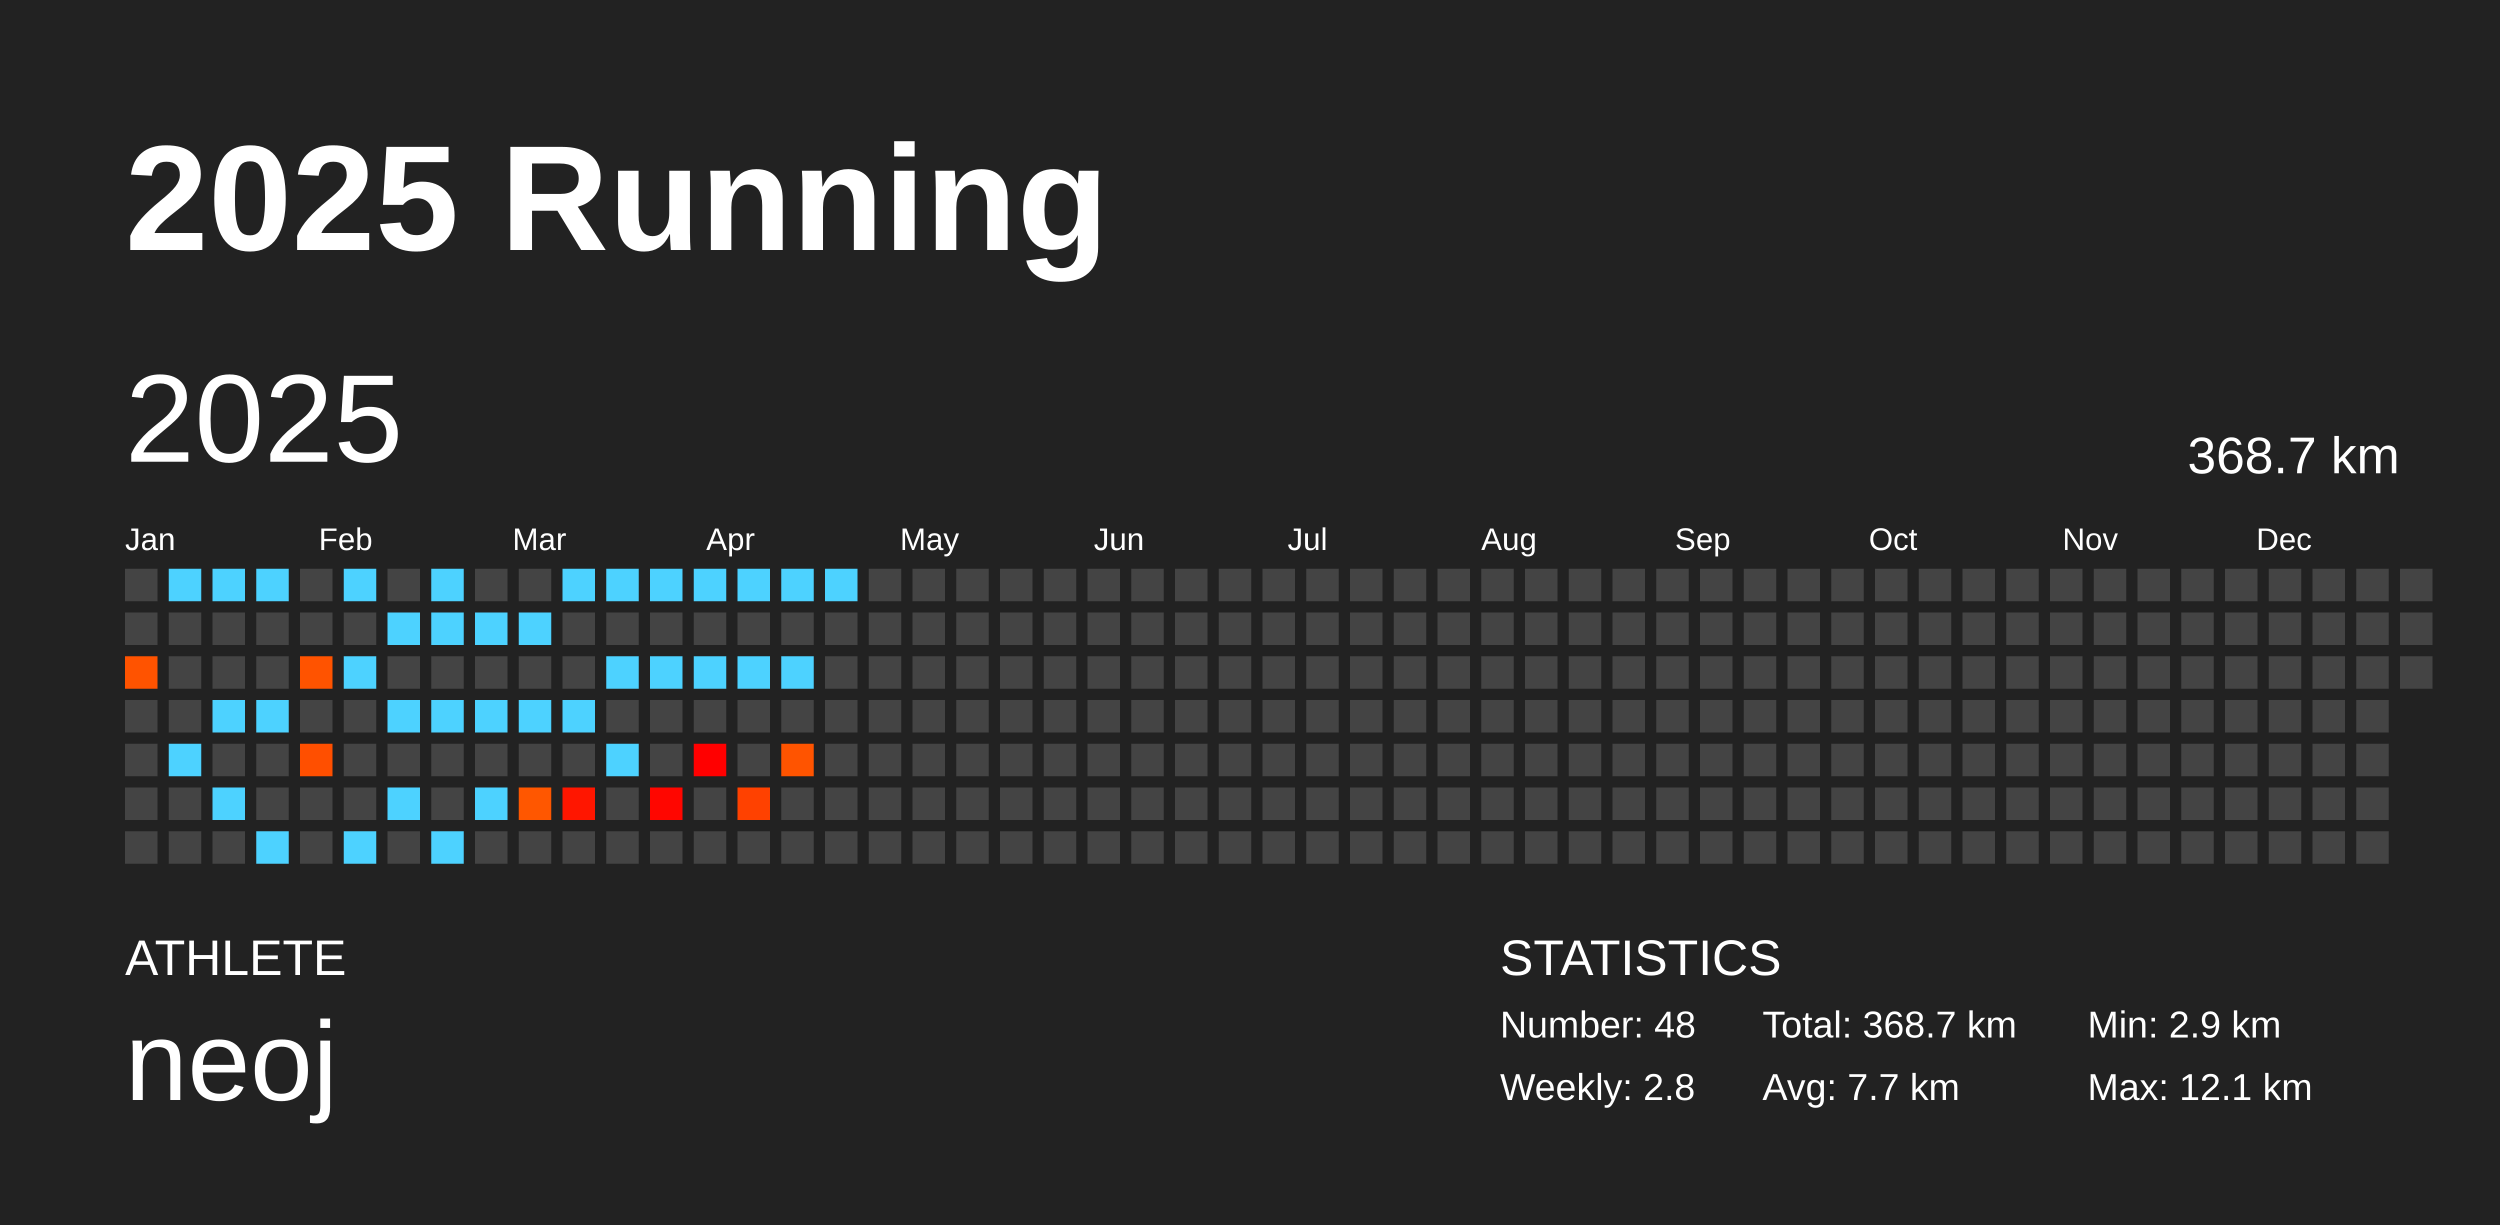
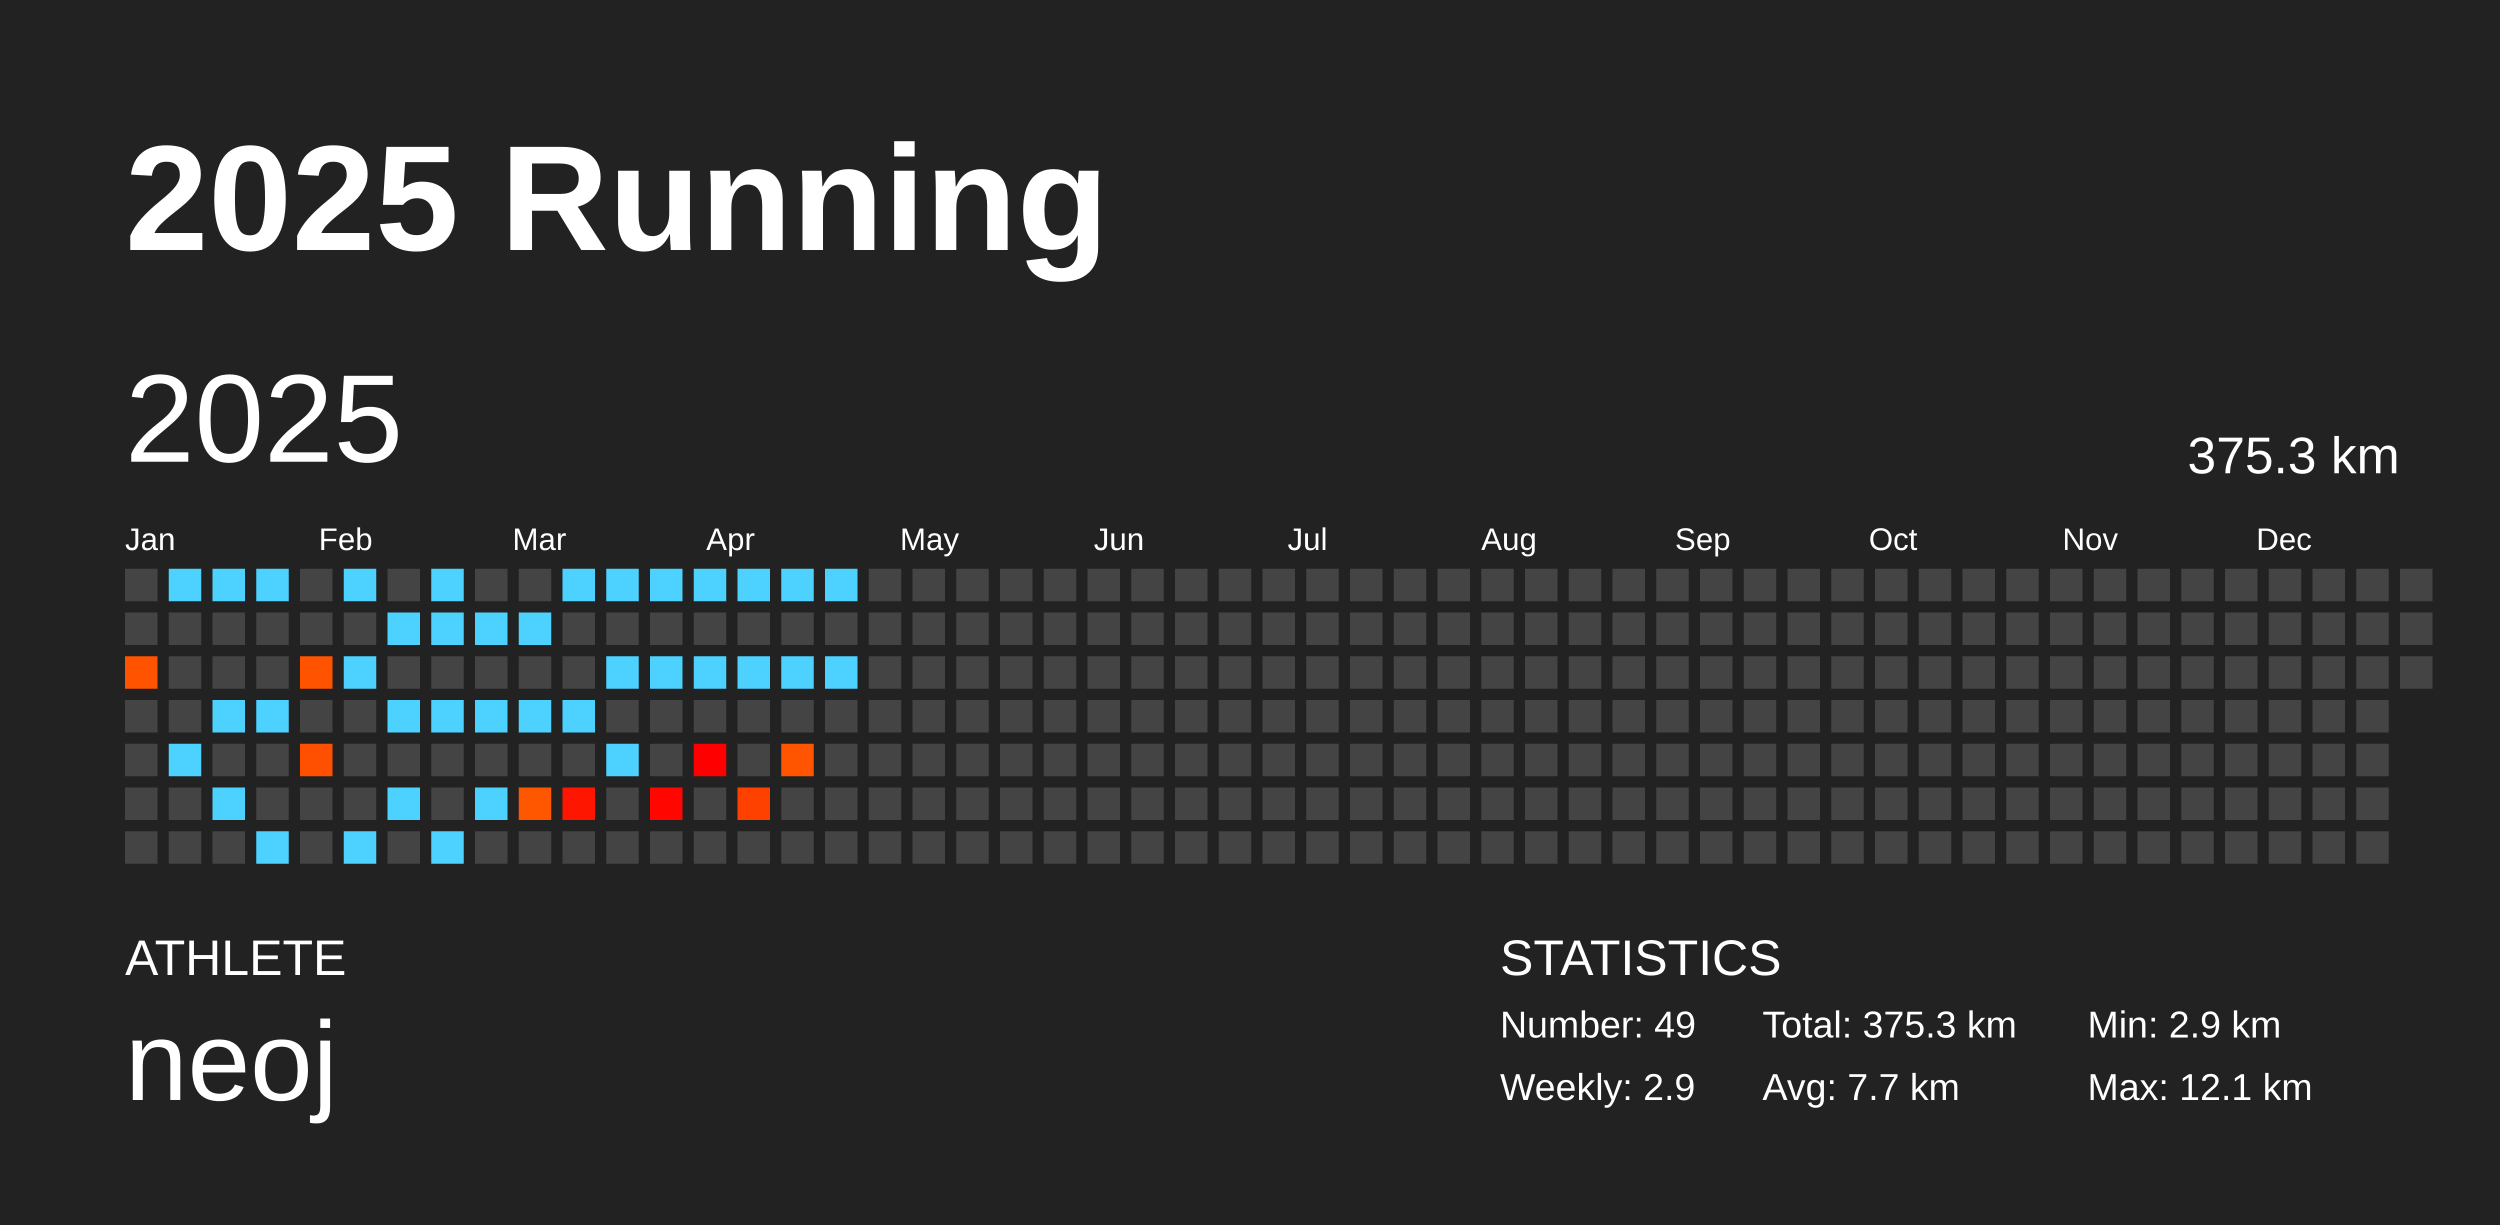
<svg xmlns="http://www.w3.org/2000/svg" baseProfile="full" height="98mm" version="1.1" viewBox="0,0,200,98" width="200mm">
  <defs />
  <rect fill="#222222" height="98" width="200" x="0" y="0" />
  <text fill="#FFFFFF" style="font-size:12px; font-family:Arial; font-weight:bold;" x="10" y="20">2025 Running</text>
  <text fill="#FFFFFF" style="font-size:4px; font-family:Arial" x="10" y="78">ATHLETE</text>
  <text fill="#FFFFFF" style="font-size:9px; font-family:Arial" x="10" y="88">neoj</text>
  <text fill="#FFFFFF" style="font-size:4px; font-family:Arial" x="120" y="78">STATISTICS</text>
-   <text fill="#FFFFFF" style="font-size:3px; font-family:Arial" x="120" y="83">Number: 48</text>
-   <text fill="#FFFFFF" style="font-size:3px; font-family:Arial" x="120" y="88">Weekly: 2.8</text>
-   <text fill="#FFFFFF" style="font-size:3px; font-family:Arial" x="141" y="83">Total: 368.7 km</text>
+   <text fill="#FFFFFF" style="font-size:3px; font-family:Arial" x="120" y="83">Number: 49</text>
+   <text fill="#FFFFFF" style="font-size:3px; font-family:Arial" x="120" y="88">Weekly: 2.9</text>
+   <text fill="#FFFFFF" style="font-size:3px; font-family:Arial" x="141" y="83">Total: 375.3 km</text>
  <text fill="#FFFFFF" style="font-size:3px; font-family:Arial" x="141" y="88">Avg: 7.7 km</text>
  <text fill="#FFFFFF" style="font-size:3px; font-family:Arial" x="167" y="83">Min: 2.9 km</text>
  <text fill="#FFFFFF" style="font-size:3px; font-family:Arial" x="167" y="88">Max: 12.1 km</text>
  <text dominant-baseline="hanging" fill="#FFFFFF" style="font-size:10.0px; font-family:Arial;" x="10" y="30">2025</text>
-   <text dominant-baseline="hanging" fill="#FFFFFF" style="font-size:4.125px; font-family:Arial;" x="175" y="35">368.7 km</text>
+   <text dominant-baseline="hanging" fill="#FFFFFF" style="font-size:4.125px; font-family:Arial;" x="175" y="35">375.3 km</text>
  <text fill="#FFFFFF" style="font-size:2.5px; font-family:Arial" x="10.0" y="44">Jan</text>
  <text fill="#FFFFFF" style="font-size:2.5px; font-family:Arial" x="25.5" y="44">Feb</text>
  <text fill="#FFFFFF" style="font-size:2.5px; font-family:Arial" x="41.0" y="44">Mar</text>
  <text fill="#FFFFFF" style="font-size:2.5px; font-family:Arial" x="56.5" y="44">Apr</text>
  <text fill="#FFFFFF" style="font-size:2.5px; font-family:Arial" x="72.0" y="44">May</text>
  <text fill="#FFFFFF" style="font-size:2.5px; font-family:Arial" x="87.5" y="44">Jun</text>
  <text fill="#FFFFFF" style="font-size:2.5px; font-family:Arial" x="103.0" y="44">Jul</text>
  <text fill="#FFFFFF" style="font-size:2.5px; font-family:Arial" x="118.5" y="44">Aug</text>
  <text fill="#FFFFFF" style="font-size:2.5px; font-family:Arial" x="134.0" y="44">Sep</text>
  <text fill="#FFFFFF" style="font-size:2.5px; font-family:Arial" x="149.5" y="44">Oct</text>
  <text fill="#FFFFFF" style="font-size:2.5px; font-family:Arial" x="165.0" y="44">Nov</text>
  <text fill="#FFFFFF" style="font-size:2.5px; font-family:Arial" x="180.5" y="44">Dec</text>
  <rect fill="#444444" height="2.6" width="2.6" x="10.0" y="45.5" />
  <rect fill="#444444" height="2.6" width="2.6" x="10.0" y="49.0" />
  <rect fill="#ff5300" height="2.6" width="2.6" x="10.0" y="52.5" />
  <rect fill="#444444" height="2.6" width="2.6" x="10.0" y="56.0" />
  <rect fill="#444444" height="2.6" width="2.6" x="10.0" y="59.5" />
  <rect fill="#444444" height="2.6" width="2.6" x="10.0" y="63.0" />
  <rect fill="#444444" height="2.6" width="2.6" x="10.0" y="66.5" />
  <rect fill="#4dd2ff" height="2.6" width="2.6" x="13.5" y="45.5" />
  <rect fill="#444444" height="2.6" width="2.6" x="13.5" y="49.0" />
  <rect fill="#444444" height="2.6" width="2.6" x="13.5" y="52.5" />
  <rect fill="#444444" height="2.6" width="2.6" x="13.5" y="56.0" />
  <rect fill="#4dd2ff" height="2.6" width="2.6" x="13.5" y="59.5" />
  <rect fill="#444444" height="2.6" width="2.6" x="13.5" y="63.0" />
  <rect fill="#444444" height="2.6" width="2.6" x="13.5" y="66.5" />
  <rect fill="#4dd2ff" height="2.6" width="2.6" x="17.0" y="45.5" />
  <rect fill="#444444" height="2.6" width="2.6" x="17.0" y="49.0" />
  <rect fill="#444444" height="2.6" width="2.6" x="17.0" y="52.5" />
  <rect fill="#4dd2ff" height="2.6" width="2.6" x="17.0" y="56.0" />
  <rect fill="#444444" height="2.6" width="2.6" x="17.0" y="59.5" />
  <rect fill="#4dd2ff" height="2.6" width="2.6" x="17.0" y="63.0" />
  <rect fill="#444444" height="2.6" width="2.6" x="17.0" y="66.5" />
  <rect fill="#4dd2ff" height="2.6" width="2.6" x="20.5" y="45.5" />
  <rect fill="#444444" height="2.6" width="2.6" x="20.5" y="49.0" />
  <rect fill="#444444" height="2.6" width="2.6" x="20.5" y="52.5" />
  <rect fill="#4dd2ff" height="2.6" width="2.6" x="20.5" y="56.0" />
  <rect fill="#444444" height="2.6" width="2.6" x="20.5" y="59.5" />
  <rect fill="#444444" height="2.6" width="2.6" x="20.5" y="63.0" />
  <rect fill="#4dd2ff" height="2.6" width="2.6" x="20.5" y="66.5" />
  <rect fill="#444444" height="2.6" width="2.6" x="24.0" y="45.5" />
  <rect fill="#444444" height="2.6" width="2.6" x="24.0" y="49.0" />
  <rect fill="#ff5300" height="2.6" width="2.6" x="24.0" y="52.5" />
  <rect fill="#444444" height="2.6" width="2.6" x="24.0" y="56.0" />
  <rect fill="#ff4f00" height="2.6" width="2.6" x="24.0" y="59.5" />
  <rect fill="#444444" height="2.6" width="2.6" x="24.0" y="63.0" />
  <rect fill="#444444" height="2.6" width="2.6" x="24.0" y="66.5" />
  <rect fill="#4dd2ff" height="2.6" width="2.6" x="27.5" y="45.5" />
  <rect fill="#444444" height="2.6" width="2.6" x="27.5" y="49.0" />
  <rect fill="#4dd2ff" height="2.6" width="2.6" x="27.5" y="52.5" />
  <rect fill="#444444" height="2.6" width="2.6" x="27.5" y="56.0" />
  <rect fill="#444444" height="2.6" width="2.6" x="27.5" y="59.5" />
  <rect fill="#444444" height="2.6" width="2.6" x="27.5" y="63.0" />
  <rect fill="#4dd2ff" height="2.6" width="2.6" x="27.5" y="66.5" />
  <rect fill="#444444" height="2.6" width="2.6" x="31.0" y="45.5" />
  <rect fill="#4dd2ff" height="2.6" width="2.6" x="31.0" y="49.0" />
  <rect fill="#444444" height="2.6" width="2.6" x="31.0" y="52.5" />
  <rect fill="#4dd2ff" height="2.6" width="2.6" x="31.0" y="56.0" />
  <rect fill="#444444" height="2.6" width="2.6" x="31.0" y="59.5" />
  <rect fill="#4dd2ff" height="2.6" width="2.6" x="31.0" y="63.0" />
  <rect fill="#444444" height="2.6" width="2.6" x="31.0" y="66.5" />
  <rect fill="#4dd2ff" height="2.6" width="2.6" x="34.5" y="45.5" />
  <rect fill="#4dd2ff" height="2.6" width="2.6" x="34.5" y="49.0" />
  <rect fill="#444444" height="2.6" width="2.6" x="34.5" y="52.5" />
  <rect fill="#4dd2ff" height="2.6" width="2.6" x="34.5" y="56.0" />
  <rect fill="#444444" height="2.6" width="2.6" x="34.5" y="59.5" />
  <rect fill="#444444" height="2.6" width="2.6" x="34.5" y="63.0" />
  <rect fill="#4dd2ff" height="2.6" width="2.6" x="34.5" y="66.5" />
  <rect fill="#444444" height="2.6" width="2.6" x="38.0" y="45.5" />
  <rect fill="#4dd2ff" height="2.6" width="2.6" x="38.0" y="49.0" />
  <rect fill="#444444" height="2.6" width="2.6" x="38.0" y="52.5" />
  <rect fill="#4dd2ff" height="2.6" width="2.6" x="38.0" y="56.0" />
  <rect fill="#444444" height="2.6" width="2.6" x="38.0" y="59.5" />
  <rect fill="#4dd2ff" height="2.6" width="2.6" x="38.0" y="63.0" />
  <rect fill="#444444" height="2.6" width="2.6" x="38.0" y="66.5" />
  <rect fill="#444444" height="2.6" width="2.6" x="41.5" y="45.5" />
  <rect fill="#4dd2ff" height="2.6" width="2.6" x="41.5" y="49.0" />
  <rect fill="#444444" height="2.6" width="2.6" x="41.5" y="52.5" />
  <rect fill="#4dd2ff" height="2.6" width="2.6" x="41.5" y="56.0" />
  <rect fill="#444444" height="2.6" width="2.6" x="41.5" y="59.5" />
  <rect fill="#ff5700" height="2.6" width="2.6" x="41.5" y="63.0" />
  <rect fill="#444444" height="2.6" width="2.6" x="41.5" y="66.5" />
  <rect fill="#4dd2ff" height="2.6" width="2.6" x="45.0" y="45.5" />
  <rect fill="#444444" height="2.6" width="2.6" x="45.0" y="49.0" />
  <rect fill="#444444" height="2.6" width="2.6" x="45.0" y="52.5" />
  <rect fill="#4dd2ff" height="2.6" width="2.6" x="45.0" y="56.0" />
  <rect fill="#444444" height="2.6" width="2.6" x="45.0" y="59.5" />
  <rect fill="#ff1600" height="2.6" width="2.6" x="45.0" y="63.0" />
  <rect fill="#444444" height="2.6" width="2.6" x="45.0" y="66.5" />
  <rect fill="#4dd2ff" height="2.6" width="2.6" x="48.5" y="45.5" />
  <rect fill="#444444" height="2.6" width="2.6" x="48.5" y="49.0" />
  <rect fill="#4dd2ff" height="2.6" width="2.6" x="48.5" y="52.5" />
  <rect fill="#444444" height="2.6" width="2.6" x="48.5" y="56.0" />
  <rect fill="#4dd2ff" height="2.6" width="2.6" x="48.5" y="59.5" />
  <rect fill="#444444" height="2.6" width="2.6" x="48.5" y="63.0" />
  <rect fill="#444444" height="2.6" width="2.6" x="48.5" y="66.5" />
  <rect fill="#4dd2ff" height="2.6" width="2.6" x="52.0" y="45.5" />
  <rect fill="#444444" height="2.6" width="2.6" x="52.0" y="49.0" />
  <rect fill="#4dd2ff" height="2.6" width="2.6" x="52.0" y="52.5" />
  <rect fill="#444444" height="2.6" width="2.6" x="52.0" y="56.0" />
  <rect fill="#444444" height="2.6" width="2.6" x="52.0" y="59.5" />
  <rect fill="#ff0600" height="2.6" width="2.6" x="52.0" y="63.0" />
  <rect fill="#444444" height="2.6" width="2.6" x="52.0" y="66.5" />
  <rect fill="#4dd2ff" height="2.6" width="2.6" x="55.5" y="45.5" />
  <rect fill="#444444" height="2.6" width="2.6" x="55.5" y="49.0" />
  <rect fill="#4dd2ff" height="2.6" width="2.6" x="55.5" y="52.5" />
  <rect fill="#444444" height="2.6" width="2.6" x="55.5" y="56.0" />
  <rect fill="#ff0000" height="2.6" width="2.6" x="55.5" y="59.5" />
  <rect fill="#444444" height="2.6" width="2.6" x="55.5" y="63.0" />
  <rect fill="#444444" height="2.6" width="2.6" x="55.5" y="66.5" />
  <rect fill="#4dd2ff" height="2.6" width="2.6" x="59.0" y="45.5" />
  <rect fill="#444444" height="2.6" width="2.6" x="59.0" y="49.0" />
  <rect fill="#4dd2ff" height="2.6" width="2.6" x="59.0" y="52.5" />
  <rect fill="#444444" height="2.6" width="2.6" x="59.0" y="56.0" />
  <rect fill="#444444" height="2.6" width="2.6" x="59.0" y="59.5" />
  <rect fill="#ff4100" height="2.6" width="2.6" x="59.0" y="63.0" />
  <rect fill="#444444" height="2.6" width="2.6" x="59.0" y="66.5" />
  <rect fill="#4dd2ff" height="2.6" width="2.6" x="62.5" y="45.5" />
  <rect fill="#444444" height="2.6" width="2.6" x="62.5" y="49.0" />
  <rect fill="#4dd2ff" height="2.6" width="2.6" x="62.5" y="52.5" />
  <rect fill="#444444" height="2.6" width="2.6" x="62.5" y="56.0" />
  <rect fill="#ff5400" height="2.6" width="2.6" x="62.5" y="59.5" />
  <rect fill="#444444" height="2.6" width="2.6" x="62.5" y="63.0" />
  <rect fill="#444444" height="2.6" width="2.6" x="62.5" y="66.5" />
  <rect fill="#4dd2ff" height="2.6" width="2.6" x="66.0" y="45.5" />
  <rect fill="#444444" height="2.6" width="2.6" x="66.0" y="49.0" />
-   <rect fill="#444444" height="2.6" width="2.6" x="66.0" y="52.5" />
+   <rect fill="#4dd2ff" height="2.6" width="2.6" x="66.0" y="52.5" />
  <rect fill="#444444" height="2.6" width="2.6" x="66.0" y="56.0" />
  <rect fill="#444444" height="2.6" width="2.6" x="66.0" y="59.5" />
  <rect fill="#444444" height="2.6" width="2.6" x="66.0" y="63.0" />
  <rect fill="#444444" height="2.6" width="2.6" x="66.0" y="66.5" />
  <rect fill="#444444" height="2.6" width="2.6" x="69.5" y="45.5" />
  <rect fill="#444444" height="2.6" width="2.6" x="69.5" y="49.0" />
  <rect fill="#444444" height="2.6" width="2.6" x="69.5" y="52.5" />
  <rect fill="#444444" height="2.6" width="2.6" x="69.5" y="56.0" />
  <rect fill="#444444" height="2.6" width="2.6" x="69.5" y="59.5" />
  <rect fill="#444444" height="2.6" width="2.6" x="69.5" y="63.0" />
  <rect fill="#444444" height="2.6" width="2.6" x="69.5" y="66.5" />
  <rect fill="#444444" height="2.6" width="2.6" x="73.0" y="45.5" />
  <rect fill="#444444" height="2.6" width="2.6" x="73.0" y="49.0" />
  <rect fill="#444444" height="2.6" width="2.6" x="73.0" y="52.5" />
  <rect fill="#444444" height="2.6" width="2.6" x="73.0" y="56.0" />
  <rect fill="#444444" height="2.6" width="2.6" x="73.0" y="59.5" />
  <rect fill="#444444" height="2.6" width="2.6" x="73.0" y="63.0" />
  <rect fill="#444444" height="2.6" width="2.6" x="73.0" y="66.5" />
  <rect fill="#444444" height="2.6" width="2.6" x="76.5" y="45.5" />
  <rect fill="#444444" height="2.6" width="2.6" x="76.5" y="49.0" />
  <rect fill="#444444" height="2.6" width="2.6" x="76.5" y="52.5" />
  <rect fill="#444444" height="2.6" width="2.6" x="76.5" y="56.0" />
  <rect fill="#444444" height="2.6" width="2.6" x="76.5" y="59.5" />
  <rect fill="#444444" height="2.6" width="2.6" x="76.5" y="63.0" />
  <rect fill="#444444" height="2.6" width="2.6" x="76.5" y="66.5" />
  <rect fill="#444444" height="2.6" width="2.6" x="80.0" y="45.5" />
  <rect fill="#444444" height="2.6" width="2.6" x="80.0" y="49.0" />
  <rect fill="#444444" height="2.6" width="2.6" x="80.0" y="52.5" />
  <rect fill="#444444" height="2.6" width="2.6" x="80.0" y="56.0" />
  <rect fill="#444444" height="2.6" width="2.6" x="80.0" y="59.5" />
  <rect fill="#444444" height="2.6" width="2.6" x="80.0" y="63.0" />
  <rect fill="#444444" height="2.6" width="2.6" x="80.0" y="66.5" />
  <rect fill="#444444" height="2.6" width="2.6" x="83.5" y="45.5" />
  <rect fill="#444444" height="2.6" width="2.6" x="83.5" y="49.0" />
  <rect fill="#444444" height="2.6" width="2.6" x="83.5" y="52.5" />
  <rect fill="#444444" height="2.6" width="2.6" x="83.5" y="56.0" />
  <rect fill="#444444" height="2.6" width="2.6" x="83.5" y="59.5" />
  <rect fill="#444444" height="2.6" width="2.6" x="83.5" y="63.0" />
  <rect fill="#444444" height="2.6" width="2.6" x="83.5" y="66.5" />
  <rect fill="#444444" height="2.6" width="2.6" x="87.0" y="45.5" />
  <rect fill="#444444" height="2.6" width="2.6" x="87.0" y="49.0" />
  <rect fill="#444444" height="2.6" width="2.6" x="87.0" y="52.5" />
  <rect fill="#444444" height="2.6" width="2.6" x="87.0" y="56.0" />
  <rect fill="#444444" height="2.6" width="2.6" x="87.0" y="59.5" />
  <rect fill="#444444" height="2.6" width="2.6" x="87.0" y="63.0" />
  <rect fill="#444444" height="2.6" width="2.6" x="87.0" y="66.5" />
  <rect fill="#444444" height="2.6" width="2.6" x="90.5" y="45.5" />
  <rect fill="#444444" height="2.6" width="2.6" x="90.5" y="49.0" />
  <rect fill="#444444" height="2.6" width="2.6" x="90.5" y="52.5" />
  <rect fill="#444444" height="2.6" width="2.6" x="90.5" y="56.0" />
  <rect fill="#444444" height="2.6" width="2.6" x="90.5" y="59.5" />
  <rect fill="#444444" height="2.6" width="2.6" x="90.5" y="63.0" />
  <rect fill="#444444" height="2.6" width="2.6" x="90.5" y="66.5" />
  <rect fill="#444444" height="2.6" width="2.6" x="94.0" y="45.5" />
  <rect fill="#444444" height="2.6" width="2.6" x="94.0" y="49.0" />
  <rect fill="#444444" height="2.6" width="2.6" x="94.0" y="52.5" />
  <rect fill="#444444" height="2.6" width="2.6" x="94.0" y="56.0" />
  <rect fill="#444444" height="2.6" width="2.6" x="94.0" y="59.5" />
  <rect fill="#444444" height="2.6" width="2.6" x="94.0" y="63.0" />
  <rect fill="#444444" height="2.6" width="2.6" x="94.0" y="66.5" />
  <rect fill="#444444" height="2.6" width="2.6" x="97.5" y="45.5" />
  <rect fill="#444444" height="2.6" width="2.6" x="97.5" y="49.0" />
  <rect fill="#444444" height="2.6" width="2.6" x="97.5" y="52.5" />
  <rect fill="#444444" height="2.6" width="2.6" x="97.5" y="56.0" />
  <rect fill="#444444" height="2.6" width="2.6" x="97.5" y="59.5" />
  <rect fill="#444444" height="2.6" width="2.6" x="97.5" y="63.0" />
  <rect fill="#444444" height="2.6" width="2.6" x="97.5" y="66.5" />
  <rect fill="#444444" height="2.6" width="2.6" x="101.0" y="45.5" />
  <rect fill="#444444" height="2.6" width="2.6" x="101.0" y="49.0" />
  <rect fill="#444444" height="2.6" width="2.6" x="101.0" y="52.5" />
  <rect fill="#444444" height="2.6" width="2.6" x="101.0" y="56.0" />
  <rect fill="#444444" height="2.6" width="2.6" x="101.0" y="59.5" />
  <rect fill="#444444" height="2.6" width="2.6" x="101.0" y="63.0" />
  <rect fill="#444444" height="2.6" width="2.6" x="101.0" y="66.5" />
  <rect fill="#444444" height="2.6" width="2.6" x="104.5" y="45.5" />
  <rect fill="#444444" height="2.6" width="2.6" x="104.5" y="49.0" />
  <rect fill="#444444" height="2.6" width="2.6" x="104.5" y="52.5" />
  <rect fill="#444444" height="2.6" width="2.6" x="104.5" y="56.0" />
  <rect fill="#444444" height="2.6" width="2.6" x="104.5" y="59.5" />
  <rect fill="#444444" height="2.6" width="2.6" x="104.5" y="63.0" />
  <rect fill="#444444" height="2.6" width="2.6" x="104.5" y="66.5" />
  <rect fill="#444444" height="2.6" width="2.6" x="108.0" y="45.5" />
  <rect fill="#444444" height="2.6" width="2.6" x="108.0" y="49.0" />
  <rect fill="#444444" height="2.6" width="2.6" x="108.0" y="52.5" />
  <rect fill="#444444" height="2.6" width="2.6" x="108.0" y="56.0" />
  <rect fill="#444444" height="2.6" width="2.6" x="108.0" y="59.5" />
  <rect fill="#444444" height="2.6" width="2.6" x="108.0" y="63.0" />
  <rect fill="#444444" height="2.6" width="2.6" x="108.0" y="66.5" />
  <rect fill="#444444" height="2.6" width="2.6" x="111.5" y="45.5" />
  <rect fill="#444444" height="2.6" width="2.6" x="111.5" y="49.0" />
  <rect fill="#444444" height="2.6" width="2.6" x="111.5" y="52.5" />
  <rect fill="#444444" height="2.6" width="2.6" x="111.5" y="56.0" />
  <rect fill="#444444" height="2.6" width="2.6" x="111.5" y="59.5" />
  <rect fill="#444444" height="2.6" width="2.6" x="111.5" y="63.0" />
  <rect fill="#444444" height="2.6" width="2.6" x="111.5" y="66.5" />
  <rect fill="#444444" height="2.6" width="2.6" x="115.0" y="45.5" />
  <rect fill="#444444" height="2.6" width="2.6" x="115.0" y="49.0" />
  <rect fill="#444444" height="2.6" width="2.6" x="115.0" y="52.5" />
  <rect fill="#444444" height="2.6" width="2.6" x="115.0" y="56.0" />
  <rect fill="#444444" height="2.6" width="2.6" x="115.0" y="59.5" />
  <rect fill="#444444" height="2.6" width="2.6" x="115.0" y="63.0" />
  <rect fill="#444444" height="2.6" width="2.6" x="115.0" y="66.5" />
  <rect fill="#444444" height="2.6" width="2.6" x="118.5" y="45.5" />
  <rect fill="#444444" height="2.6" width="2.6" x="118.5" y="49.0" />
  <rect fill="#444444" height="2.6" width="2.6" x="118.5" y="52.5" />
  <rect fill="#444444" height="2.6" width="2.6" x="118.5" y="56.0" />
  <rect fill="#444444" height="2.6" width="2.6" x="118.5" y="59.5" />
  <rect fill="#444444" height="2.6" width="2.6" x="118.5" y="63.0" />
  <rect fill="#444444" height="2.6" width="2.6" x="118.5" y="66.5" />
  <rect fill="#444444" height="2.6" width="2.6" x="122.0" y="45.5" />
  <rect fill="#444444" height="2.6" width="2.6" x="122.0" y="49.0" />
  <rect fill="#444444" height="2.6" width="2.6" x="122.0" y="52.5" />
  <rect fill="#444444" height="2.6" width="2.6" x="122.0" y="56.0" />
  <rect fill="#444444" height="2.6" width="2.6" x="122.0" y="59.5" />
  <rect fill="#444444" height="2.6" width="2.6" x="122.0" y="63.0" />
  <rect fill="#444444" height="2.6" width="2.6" x="122.0" y="66.5" />
  <rect fill="#444444" height="2.6" width="2.6" x="125.5" y="45.5" />
  <rect fill="#444444" height="2.6" width="2.6" x="125.5" y="49.0" />
  <rect fill="#444444" height="2.6" width="2.6" x="125.5" y="52.5" />
  <rect fill="#444444" height="2.6" width="2.6" x="125.5" y="56.0" />
  <rect fill="#444444" height="2.6" width="2.6" x="125.5" y="59.5" />
  <rect fill="#444444" height="2.6" width="2.6" x="125.5" y="63.0" />
  <rect fill="#444444" height="2.6" width="2.6" x="125.5" y="66.5" />
  <rect fill="#444444" height="2.6" width="2.6" x="129.0" y="45.5" />
  <rect fill="#444444" height="2.6" width="2.6" x="129.0" y="49.0" />
  <rect fill="#444444" height="2.6" width="2.6" x="129.0" y="52.5" />
  <rect fill="#444444" height="2.6" width="2.6" x="129.0" y="56.0" />
  <rect fill="#444444" height="2.6" width="2.6" x="129.0" y="59.5" />
  <rect fill="#444444" height="2.6" width="2.6" x="129.0" y="63.0" />
  <rect fill="#444444" height="2.6" width="2.6" x="129.0" y="66.5" />
  <rect fill="#444444" height="2.6" width="2.6" x="132.5" y="45.5" />
  <rect fill="#444444" height="2.6" width="2.6" x="132.5" y="49.0" />
  <rect fill="#444444" height="2.6" width="2.6" x="132.5" y="52.5" />
  <rect fill="#444444" height="2.6" width="2.6" x="132.5" y="56.0" />
  <rect fill="#444444" height="2.6" width="2.6" x="132.5" y="59.5" />
  <rect fill="#444444" height="2.6" width="2.6" x="132.5" y="63.0" />
  <rect fill="#444444" height="2.6" width="2.6" x="132.5" y="66.5" />
  <rect fill="#444444" height="2.6" width="2.6" x="136.0" y="45.5" />
  <rect fill="#444444" height="2.6" width="2.6" x="136.0" y="49.0" />
  <rect fill="#444444" height="2.6" width="2.6" x="136.0" y="52.5" />
  <rect fill="#444444" height="2.6" width="2.6" x="136.0" y="56.0" />
  <rect fill="#444444" height="2.6" width="2.6" x="136.0" y="59.5" />
  <rect fill="#444444" height="2.6" width="2.6" x="136.0" y="63.0" />
  <rect fill="#444444" height="2.6" width="2.6" x="136.0" y="66.5" />
  <rect fill="#444444" height="2.6" width="2.6" x="139.5" y="45.5" />
  <rect fill="#444444" height="2.6" width="2.6" x="139.5" y="49.0" />
  <rect fill="#444444" height="2.6" width="2.6" x="139.5" y="52.5" />
  <rect fill="#444444" height="2.6" width="2.6" x="139.5" y="56.0" />
  <rect fill="#444444" height="2.6" width="2.6" x="139.5" y="59.5" />
  <rect fill="#444444" height="2.6" width="2.6" x="139.5" y="63.0" />
  <rect fill="#444444" height="2.6" width="2.6" x="139.5" y="66.5" />
  <rect fill="#444444" height="2.6" width="2.6" x="143.0" y="45.5" />
  <rect fill="#444444" height="2.6" width="2.6" x="143.0" y="49.0" />
  <rect fill="#444444" height="2.6" width="2.6" x="143.0" y="52.5" />
  <rect fill="#444444" height="2.6" width="2.6" x="143.0" y="56.0" />
  <rect fill="#444444" height="2.6" width="2.6" x="143.0" y="59.5" />
  <rect fill="#444444" height="2.6" width="2.6" x="143.0" y="63.0" />
  <rect fill="#444444" height="2.6" width="2.6" x="143.0" y="66.5" />
  <rect fill="#444444" height="2.6" width="2.6" x="146.5" y="45.5" />
  <rect fill="#444444" height="2.6" width="2.6" x="146.5" y="49.0" />
  <rect fill="#444444" height="2.6" width="2.6" x="146.5" y="52.5" />
  <rect fill="#444444" height="2.6" width="2.6" x="146.5" y="56.0" />
  <rect fill="#444444" height="2.6" width="2.6" x="146.5" y="59.5" />
  <rect fill="#444444" height="2.6" width="2.6" x="146.5" y="63.0" />
  <rect fill="#444444" height="2.6" width="2.6" x="146.5" y="66.5" />
  <rect fill="#444444" height="2.6" width="2.6" x="150.0" y="45.5" />
  <rect fill="#444444" height="2.6" width="2.6" x="150.0" y="49.0" />
  <rect fill="#444444" height="2.6" width="2.6" x="150.0" y="52.5" />
  <rect fill="#444444" height="2.6" width="2.6" x="150.0" y="56.0" />
  <rect fill="#444444" height="2.6" width="2.6" x="150.0" y="59.5" />
  <rect fill="#444444" height="2.6" width="2.6" x="150.0" y="63.0" />
  <rect fill="#444444" height="2.6" width="2.6" x="150.0" y="66.5" />
  <rect fill="#444444" height="2.6" width="2.6" x="153.5" y="45.5" />
  <rect fill="#444444" height="2.6" width="2.6" x="153.5" y="49.0" />
  <rect fill="#444444" height="2.6" width="2.6" x="153.5" y="52.5" />
  <rect fill="#444444" height="2.6" width="2.6" x="153.5" y="56.0" />
  <rect fill="#444444" height="2.6" width="2.6" x="153.5" y="59.5" />
  <rect fill="#444444" height="2.6" width="2.6" x="153.5" y="63.0" />
  <rect fill="#444444" height="2.6" width="2.6" x="153.5" y="66.5" />
  <rect fill="#444444" height="2.6" width="2.6" x="157.0" y="45.5" />
  <rect fill="#444444" height="2.6" width="2.6" x="157.0" y="49.0" />
  <rect fill="#444444" height="2.6" width="2.6" x="157.0" y="52.5" />
  <rect fill="#444444" height="2.6" width="2.6" x="157.0" y="56.0" />
  <rect fill="#444444" height="2.6" width="2.6" x="157.0" y="59.5" />
  <rect fill="#444444" height="2.6" width="2.6" x="157.0" y="63.0" />
  <rect fill="#444444" height="2.6" width="2.6" x="157.0" y="66.5" />
  <rect fill="#444444" height="2.6" width="2.6" x="160.5" y="45.5" />
  <rect fill="#444444" height="2.6" width="2.6" x="160.5" y="49.0" />
  <rect fill="#444444" height="2.6" width="2.6" x="160.5" y="52.5" />
  <rect fill="#444444" height="2.6" width="2.6" x="160.5" y="56.0" />
  <rect fill="#444444" height="2.6" width="2.6" x="160.5" y="59.5" />
  <rect fill="#444444" height="2.6" width="2.6" x="160.5" y="63.0" />
  <rect fill="#444444" height="2.6" width="2.6" x="160.5" y="66.5" />
  <rect fill="#444444" height="2.6" width="2.6" x="164.0" y="45.5" />
  <rect fill="#444444" height="2.6" width="2.6" x="164.0" y="49.0" />
  <rect fill="#444444" height="2.6" width="2.6" x="164.0" y="52.5" />
  <rect fill="#444444" height="2.6" width="2.6" x="164.0" y="56.0" />
  <rect fill="#444444" height="2.6" width="2.6" x="164.0" y="59.5" />
  <rect fill="#444444" height="2.6" width="2.6" x="164.0" y="63.0" />
  <rect fill="#444444" height="2.6" width="2.6" x="164.0" y="66.5" />
  <rect fill="#444444" height="2.6" width="2.6" x="167.5" y="45.5" />
  <rect fill="#444444" height="2.6" width="2.6" x="167.5" y="49.0" />
  <rect fill="#444444" height="2.6" width="2.6" x="167.5" y="52.5" />
  <rect fill="#444444" height="2.6" width="2.6" x="167.5" y="56.0" />
  <rect fill="#444444" height="2.6" width="2.6" x="167.5" y="59.5" />
  <rect fill="#444444" height="2.6" width="2.6" x="167.5" y="63.0" />
  <rect fill="#444444" height="2.6" width="2.6" x="167.5" y="66.5" />
  <rect fill="#444444" height="2.6" width="2.6" x="171.0" y="45.5" />
  <rect fill="#444444" height="2.6" width="2.6" x="171.0" y="49.0" />
  <rect fill="#444444" height="2.6" width="2.6" x="171.0" y="52.5" />
  <rect fill="#444444" height="2.6" width="2.6" x="171.0" y="56.0" />
  <rect fill="#444444" height="2.6" width="2.6" x="171.0" y="59.5" />
  <rect fill="#444444" height="2.6" width="2.6" x="171.0" y="63.0" />
  <rect fill="#444444" height="2.6" width="2.6" x="171.0" y="66.5" />
  <rect fill="#444444" height="2.6" width="2.6" x="174.5" y="45.5" />
  <rect fill="#444444" height="2.6" width="2.6" x="174.5" y="49.0" />
  <rect fill="#444444" height="2.6" width="2.6" x="174.5" y="52.5" />
  <rect fill="#444444" height="2.6" width="2.6" x="174.5" y="56.0" />
  <rect fill="#444444" height="2.6" width="2.6" x="174.5" y="59.5" />
  <rect fill="#444444" height="2.6" width="2.6" x="174.5" y="63.0" />
  <rect fill="#444444" height="2.6" width="2.6" x="174.5" y="66.5" />
  <rect fill="#444444" height="2.6" width="2.6" x="178.0" y="45.5" />
  <rect fill="#444444" height="2.6" width="2.6" x="178.0" y="49.0" />
  <rect fill="#444444" height="2.6" width="2.6" x="178.0" y="52.5" />
  <rect fill="#444444" height="2.6" width="2.6" x="178.0" y="56.0" />
  <rect fill="#444444" height="2.6" width="2.6" x="178.0" y="59.5" />
  <rect fill="#444444" height="2.6" width="2.6" x="178.0" y="63.0" />
  <rect fill="#444444" height="2.6" width="2.6" x="178.0" y="66.5" />
  <rect fill="#444444" height="2.6" width="2.6" x="181.5" y="45.5" />
  <rect fill="#444444" height="2.6" width="2.6" x="181.5" y="49.0" />
  <rect fill="#444444" height="2.6" width="2.6" x="181.5" y="52.5" />
  <rect fill="#444444" height="2.6" width="2.6" x="181.5" y="56.0" />
  <rect fill="#444444" height="2.6" width="2.6" x="181.5" y="59.5" />
  <rect fill="#444444" height="2.6" width="2.6" x="181.5" y="63.0" />
  <rect fill="#444444" height="2.6" width="2.6" x="181.5" y="66.5" />
  <rect fill="#444444" height="2.6" width="2.6" x="185.0" y="45.5" />
  <rect fill="#444444" height="2.6" width="2.6" x="185.0" y="49.0" />
  <rect fill="#444444" height="2.6" width="2.6" x="185.0" y="52.5" />
  <rect fill="#444444" height="2.6" width="2.6" x="185.0" y="56.0" />
  <rect fill="#444444" height="2.6" width="2.6" x="185.0" y="59.5" />
  <rect fill="#444444" height="2.6" width="2.6" x="185.0" y="63.0" />
  <rect fill="#444444" height="2.6" width="2.6" x="185.0" y="66.5" />
  <rect fill="#444444" height="2.6" width="2.6" x="188.5" y="45.5" />
  <rect fill="#444444" height="2.6" width="2.6" x="188.5" y="49.0" />
  <rect fill="#444444" height="2.6" width="2.6" x="188.5" y="52.5" />
  <rect fill="#444444" height="2.6" width="2.6" x="188.5" y="56.0" />
  <rect fill="#444444" height="2.6" width="2.6" x="188.5" y="59.5" />
  <rect fill="#444444" height="2.6" width="2.6" x="188.5" y="63.0" />
  <rect fill="#444444" height="2.6" width="2.6" x="188.5" y="66.5" />
  <rect fill="#444444" height="2.6" width="2.6" x="192.0" y="45.5" />
  <rect fill="#444444" height="2.6" width="2.6" x="192.0" y="49.0" />
  <rect fill="#444444" height="2.6" width="2.6" x="192.0" y="52.5" />
</svg>
